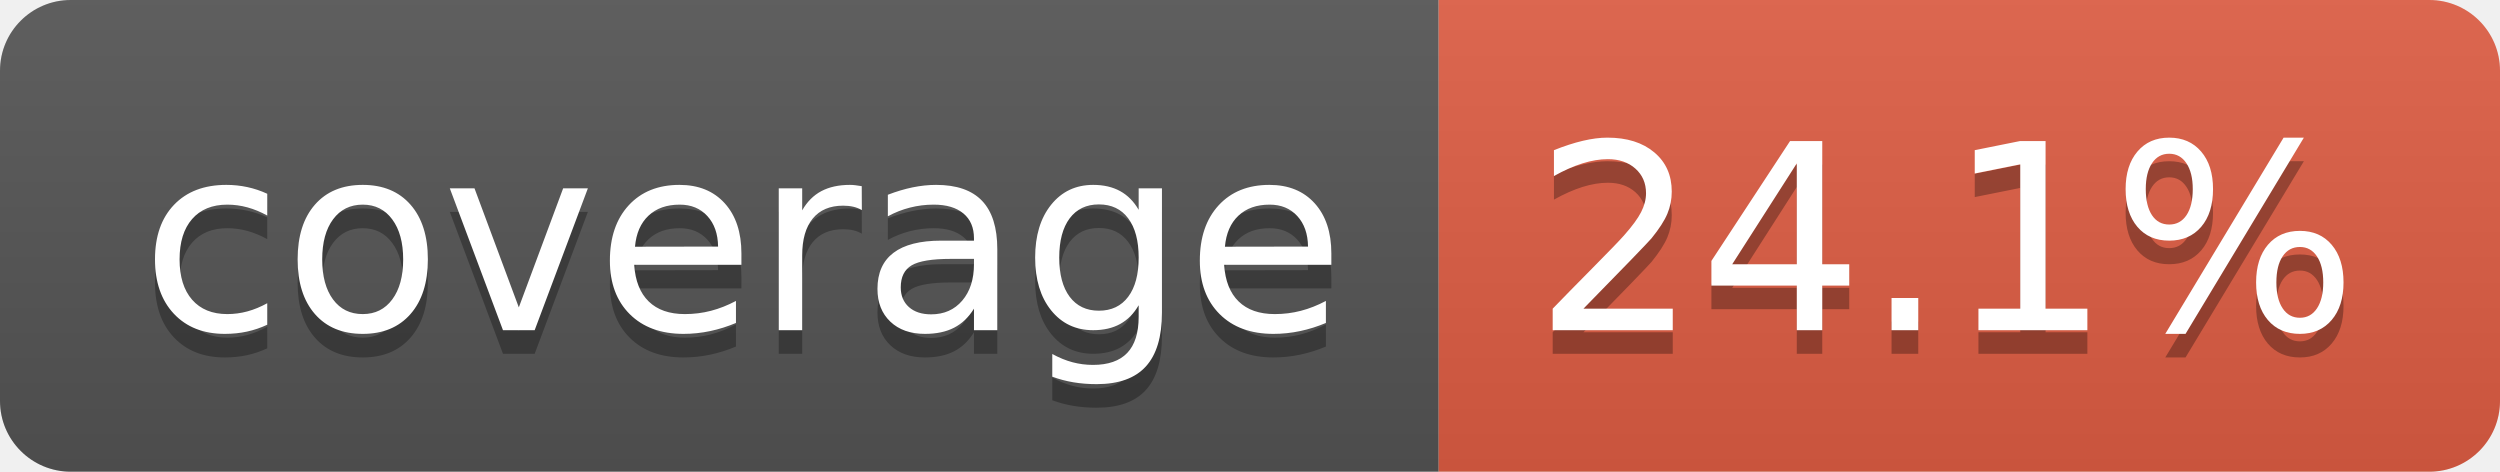
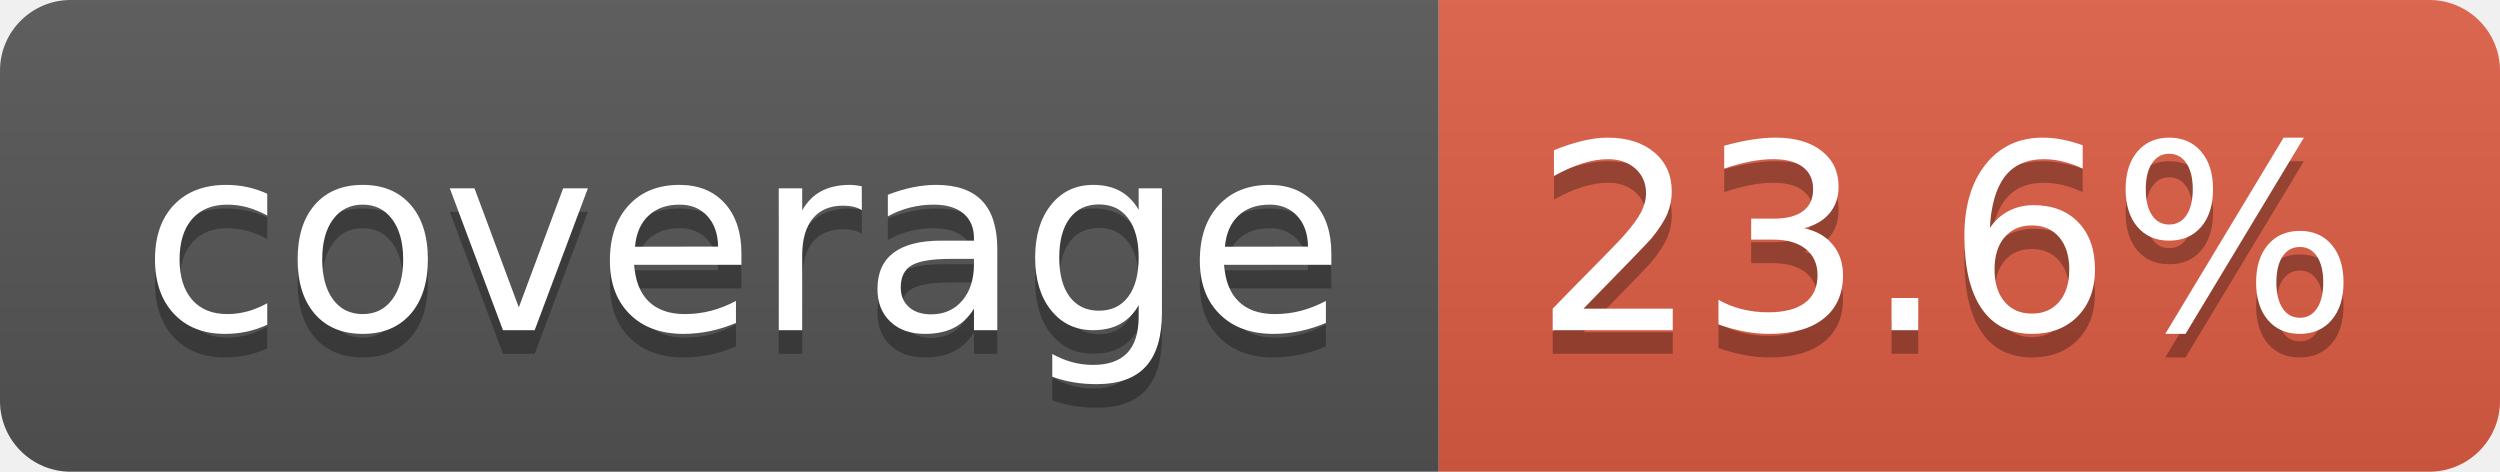
- <svg xmlns="http://www.w3.org/2000/svg" width="106" height="20" role="img" aria-label="coverage: 24.1%">
+ <svg xmlns="http://www.w3.org/2000/svg" width="106" height="20" role="img" aria-label="coverage: 23.6%">
  <linearGradient id="s" x2="0" y2="100%">
    <stop offset="0" stop-color="#bbb" stop-opacity=".1" />
    <stop offset="1" stop-opacity=".1" />
  </linearGradient>
  <clipPath id="r">
    <rect width="106" height="20" rx="3" fill="#fff" />
  </clipPath>
  <g clip-path="url(#r)">
    <rect width="61" height="20" fill="#555" />
    <rect x="61" width="45" height="20" fill="#e05d44" />
    <rect width="106" height="20" fill="url(#s)" />
  </g>
  <g fill="#fff" text-anchor="middle" font-family="Verdana,Geneva,DejaVu Sans,sans-serif" text-rendering="geometricPrecision" font-size="110">
    <text aria-hidden="true" x="315" y="150" fill="#010101" fill-opacity=".3" transform="scale(.1)" textLength="510">coverage</text>
    <text x="315" y="140" transform="scale(.1)" fill="#fff" textLength="510">coverage</text>
-     <text aria-hidden="true" x="825" y="150" fill="#010101" fill-opacity=".3" transform="scale(.1)" textLength="350">24.1%</text>
-     <text x="825" y="140" transform="scale(.1)" fill="#fff" textLength="350">24.1%</text>
+     <text aria-hidden="true" x="825" y="150" fill="#010101" fill-opacity=".3" transform="scale(.1)" textLength="350">23.6%</text>
+     <text x="825" y="140" transform="scale(.1)" fill="#fff" textLength="350">23.6%</text>
  </g>
</svg>
